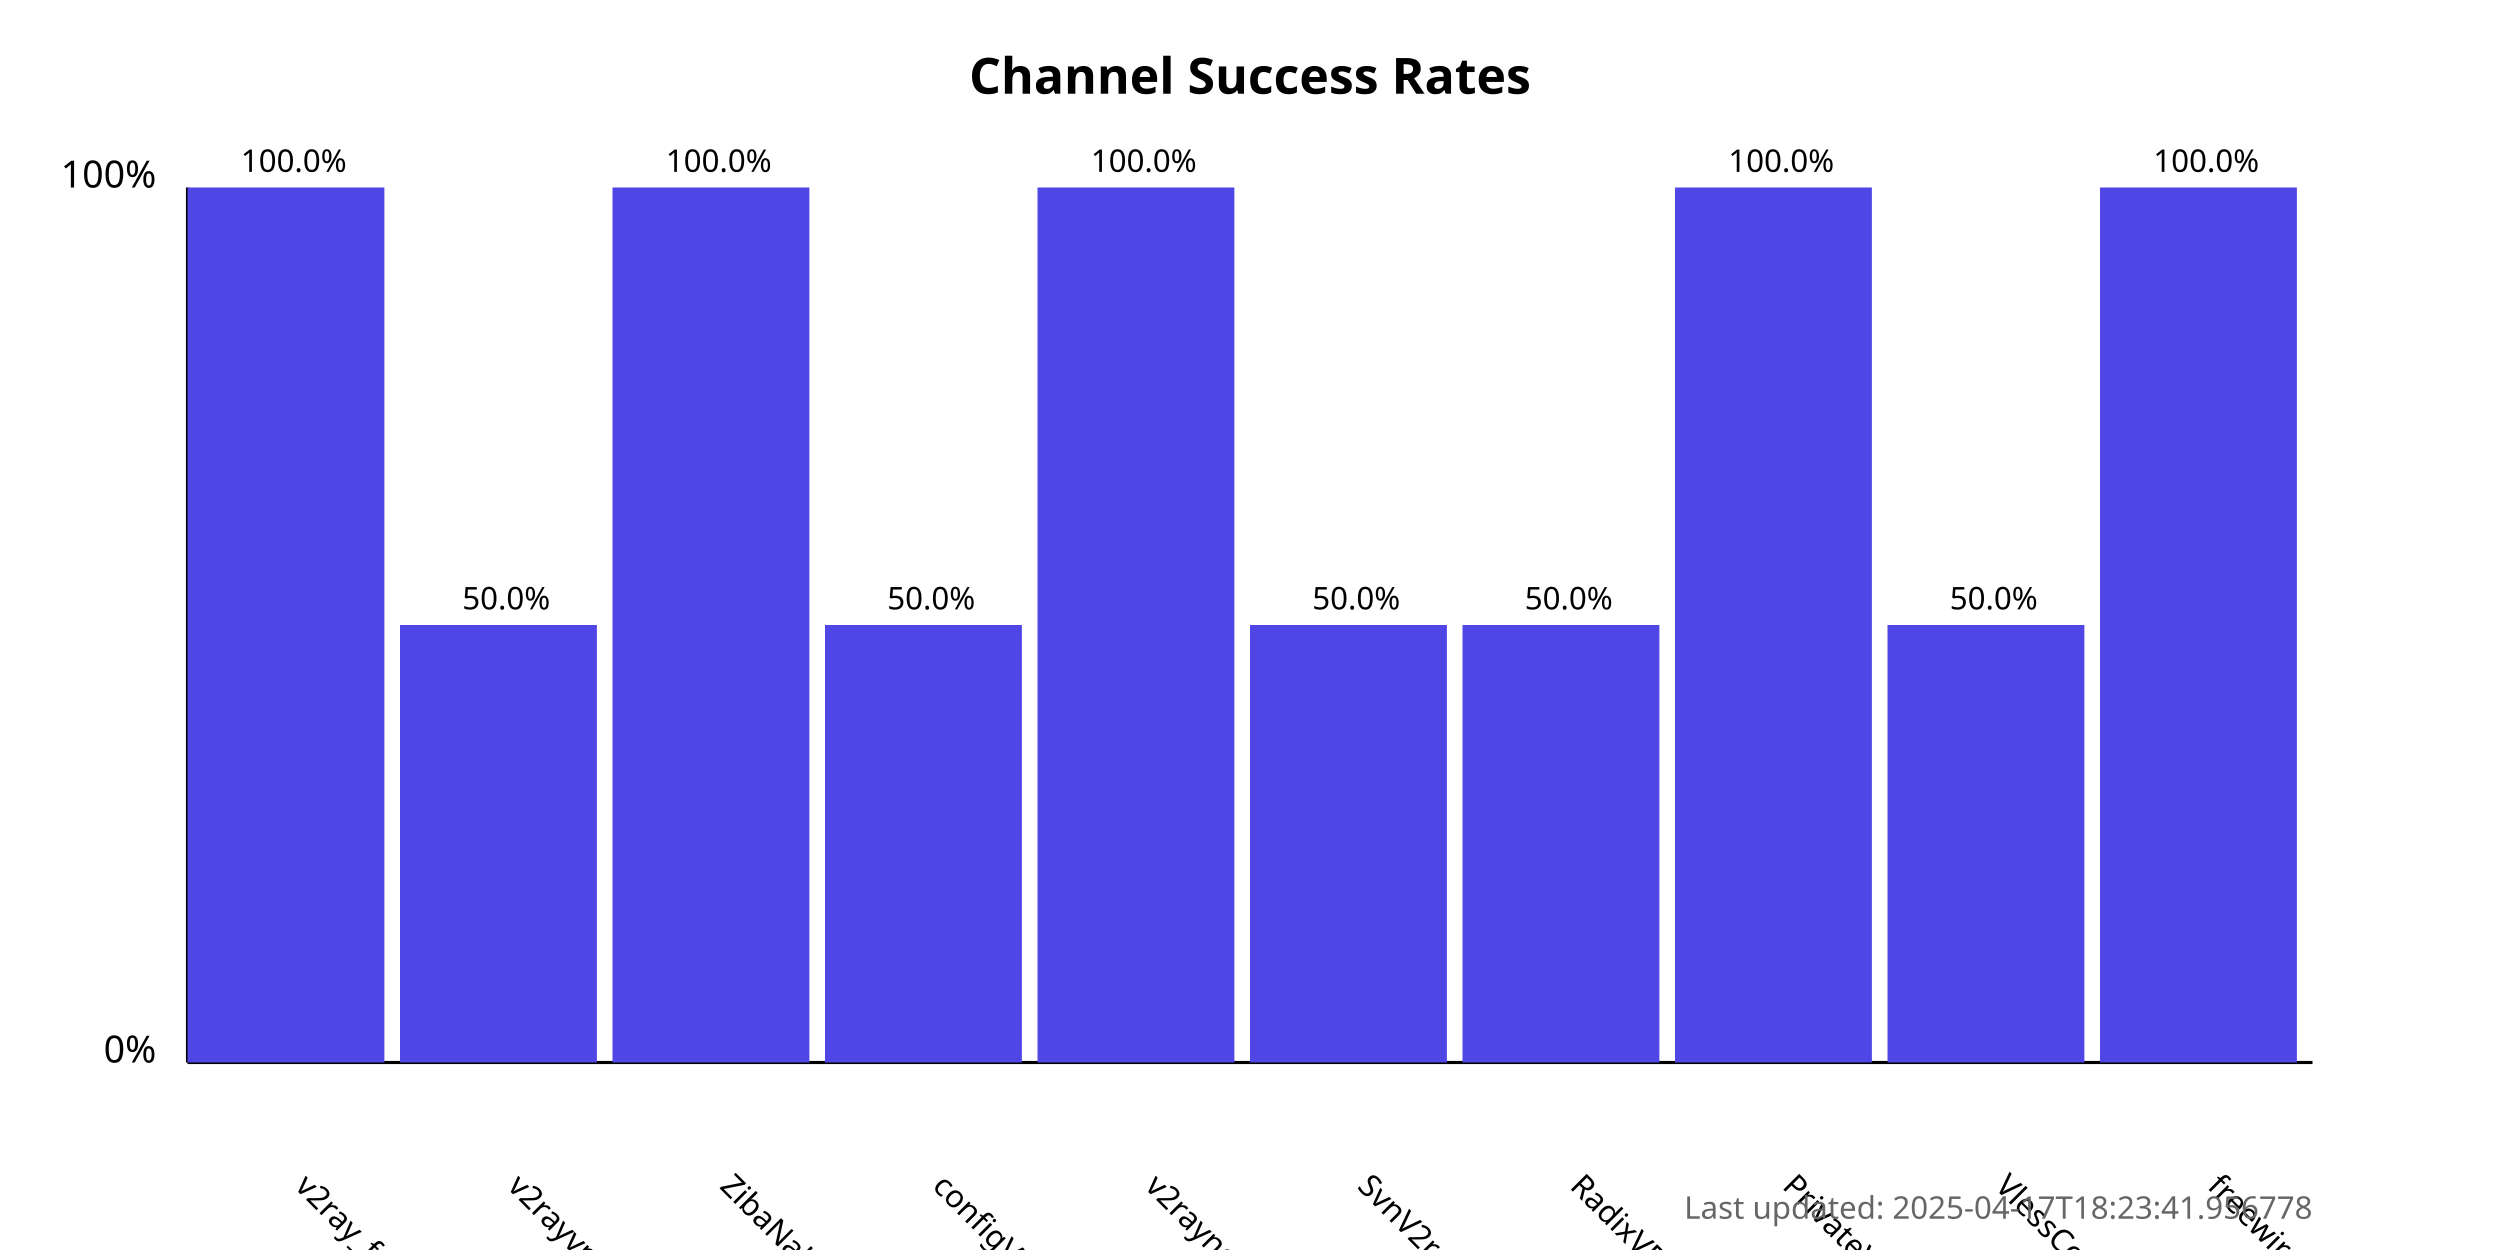
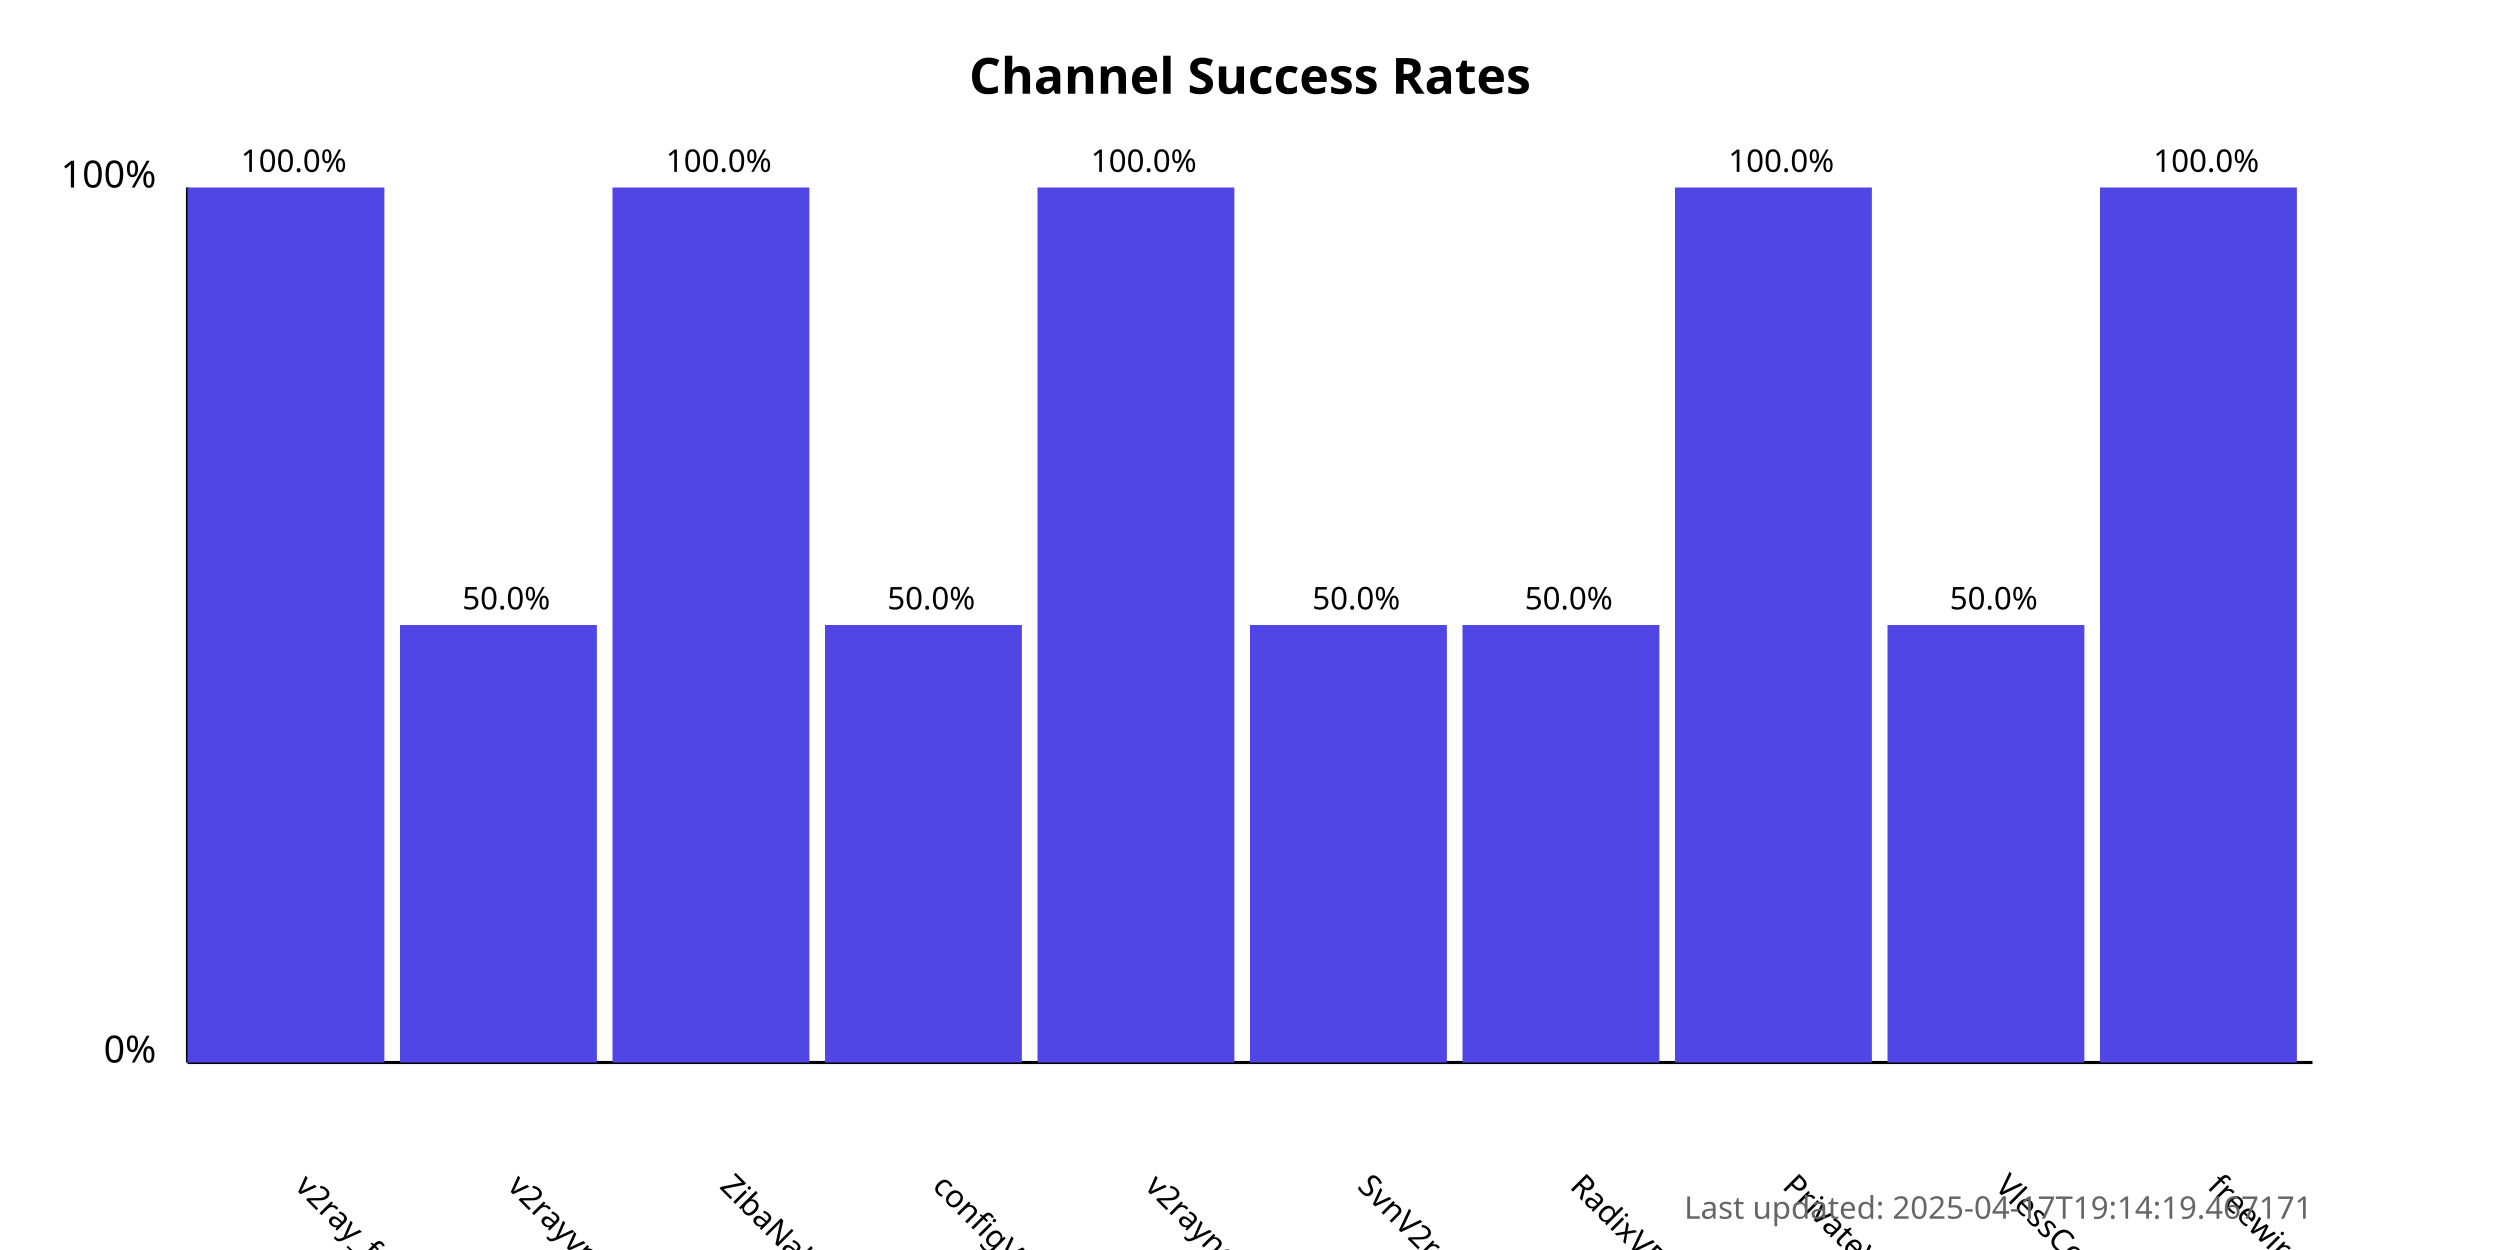
<svg xmlns="http://www.w3.org/2000/svg" width="800" height="400">
  <style>
            .chart-title { font: bold 16px sans-serif; }
            .axis-label { font: 12px sans-serif; }
            .tick-label { font: 10px sans-serif; }
            .bar { fill: #4f46e5; }
            .bar:hover { fill: #6366f1; }
            .timestamp { font: 10px sans-serif; fill: #666; }
        </style>
  <text x="400.0" y="30" text-anchor="middle" class="chart-title">
            Channel Success Rates
        </text>
  <line x1="60" y1="340" x2="60" y2="60" stroke="black" stroke-width="1" />
  <line x1="60" y1="340" x2="740" y2="340" stroke="black" stroke-width="1" />
  <text x="50" y="340" text-anchor="end" class="axis-label">0%</text>
  <text x="50" y="60" text-anchor="end" class="axis-label">100%</text>
  <g>
    <rect x="60" y="60.0" width="63.0" height="280.0" class="bar" />
    <text x="94.0" y="380" transform="rotate(45, 94.0, 380)" text-anchor="start" class="tick-label">
                v2ray_free_conf
            </text>
    <text x="94.0" y="55.0" text-anchor="middle" class="tick-label">
                100.0%
            </text>
  </g>
  <g>
    <rect x="128.0" y="200.0" width="63.0" height="140.0" class="bar" />
    <text x="162.0" y="380" transform="rotate(45, 162.0, 380)" text-anchor="start" class="tick-label">
                v2rayvpno
            </text>
    <text x="162.0" y="195.0" text-anchor="middle" class="tick-label">
                50.0%
            </text>
  </g>
  <g>
    <rect x="196.0" y="60.0" width="63.0" height="280.0" class="bar" />
    <text x="230.0" y="380" transform="rotate(45, 230.0, 380)" text-anchor="start" class="tick-label">
                ZibaNabz
            </text>
    <text x="230.0" y="55.0" text-anchor="middle" class="tick-label">
                100.0%
            </text>
  </g>
  <g>
    <rect x="264.0" y="200.0" width="63.0" height="140.0" class="bar" />
    <text x="298.0" y="380" transform="rotate(45, 298.0, 380)" text-anchor="start" class="tick-label">
                configV2rayForFree
            </text>
    <text x="298.0" y="195.0" text-anchor="middle" class="tick-label">
                50.0%
            </text>
  </g>
  <g>
    <rect x="332.0" y="60.0" width="63.0" height="280.0" class="bar" />
    <text x="366.0" y="380" transform="rotate(45, 366.0, 380)" text-anchor="start" class="tick-label">
                v2rayngvpn
            </text>
    <text x="366.0" y="55.0" text-anchor="middle" class="tick-label">
                100.0%
            </text>
  </g>
  <g>
    <rect x="400.0" y="200.0" width="63.0" height="140.0" class="bar" />
    <text x="434.0" y="380" transform="rotate(45, 434.0, 380)" text-anchor="start" class="tick-label">
                SvnV2ray
            </text>
    <text x="434.0" y="195.0" text-anchor="middle" class="tick-label">
                50.0%
            </text>
  </g>
  <g>
    <rect x="468.0" y="200.0" width="63.0" height="140.0" class="bar" />
    <text x="502.0" y="380" transform="rotate(45, 502.0, 380)" text-anchor="start" class="tick-label">
                RadixVPN
            </text>
    <text x="502.0" y="195.0" text-anchor="middle" class="tick-label">
                50.0%
            </text>
  </g>
  <g>
    <rect x="536.0" y="60.0" width="63.0" height="280.0" class="bar" />
    <text x="570.0" y="380" transform="rotate(45, 570.0, 380)" text-anchor="start" class="tick-label">
                PrivateVPNs
            </text>
    <text x="570.0" y="55.0" text-anchor="middle" class="tick-label">
                100.0%
            </text>
  </g>
  <g>
    <rect x="604.0" y="200.0" width="63.0" height="140.0" class="bar" />
    <text x="638.0" y="380" transform="rotate(45, 638.0, 380)" text-anchor="start" class="tick-label">
                VlessConfig
            </text>
    <text x="638.0" y="195.0" text-anchor="middle" class="tick-label">
                50.0%
            </text>
  </g>
  <g>
    <rect x="672.0" y="60.0" width="63.0" height="280.0" class="bar" />
    <text x="706.0" y="380" transform="rotate(45, 706.0, 380)" text-anchor="start" class="tick-label">
                freewireguard
            </text>
    <text x="706.0" y="55.0" text-anchor="middle" class="tick-label">
                100.0%
            </text>
  </g>
  <text x="740" y="390" text-anchor="end" class="timestamp">
-             Last updated: 2025-04-17T18:23:41.956778
+             Last updated: 2025-04-17T19:14:19.467171
        </text>
</svg>
